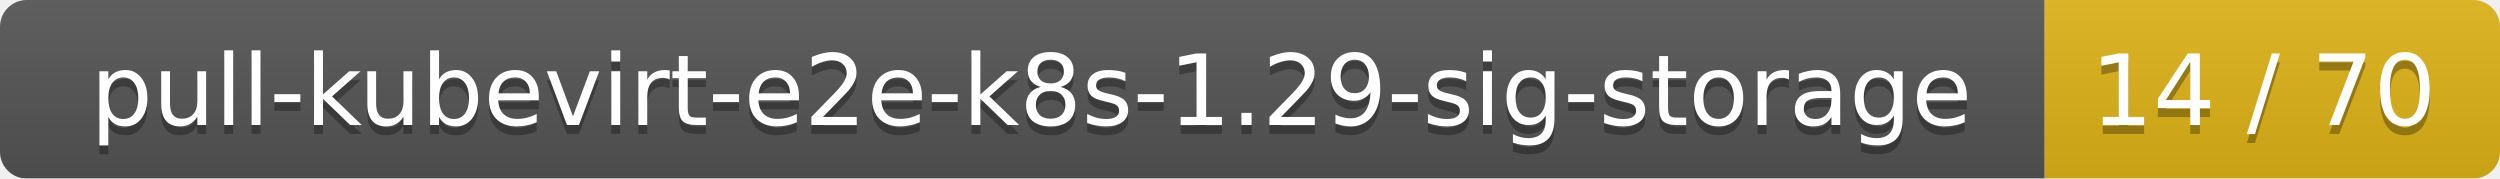
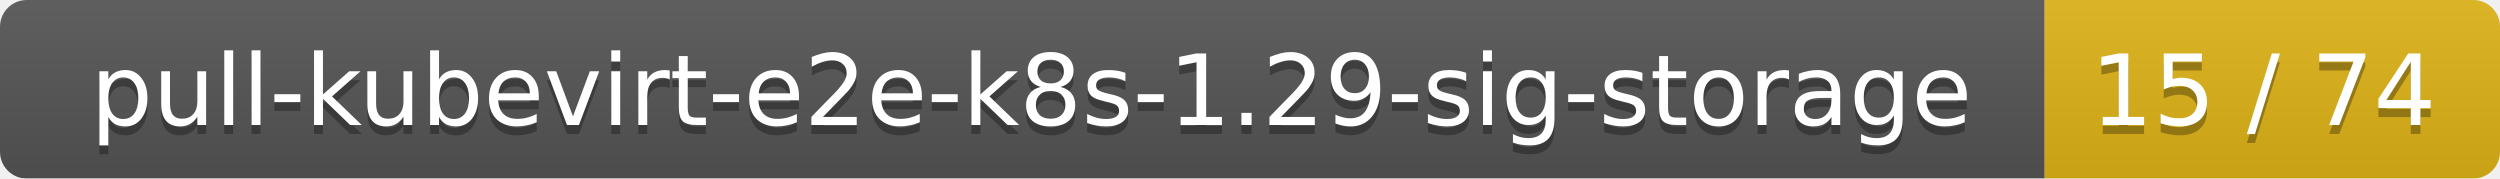
<svg xmlns="http://www.w3.org/2000/svg" width="280" height="20">
  <linearGradient id="smooth" x2="0" y2="100%">
    <stop offset="0" stop-color="#bbb" stop-opacity=".1" />
    <stop offset="1" stop-opacity=".1" />
  </linearGradient>
  <mask id="round">
    <rect width="280" height="20" rx="3" fill="#fff" />
  </mask>
  <g mask="url(#round)">
    <rect width="229" height="20" fill="#555" />
    <rect x="229" width="51" height="20" fill="#dfb317" />
    <rect width="280" height="20" fill="url(#smooth)" />
  </g>
  <g fill="#fff" text-anchor="middle" font-family="DejaVu Sans,Verdana,Geneva,sans-serif" font-size="11">
    <text x="115.5" y="15" fill="#010101" fill-opacity=".3">pull-kubevirt-e2e-k8s-1.29-sig-storage</text>
    <text x="115.5" y="14">pull-kubevirt-e2e-k8s-1.29-sig-storage</text>
-     <text x="253.5" y="15" fill="#010101" fill-opacity=".3">14 / 70</text>
-     <text x="253.5" y="14">14 / 70</text>
+     <text x="253.5" y="15" fill="#010101" fill-opacity=".3">15 / 74</text>
+     <text x="253.5" y="14">15 / 74</text>
  </g>
</svg>
